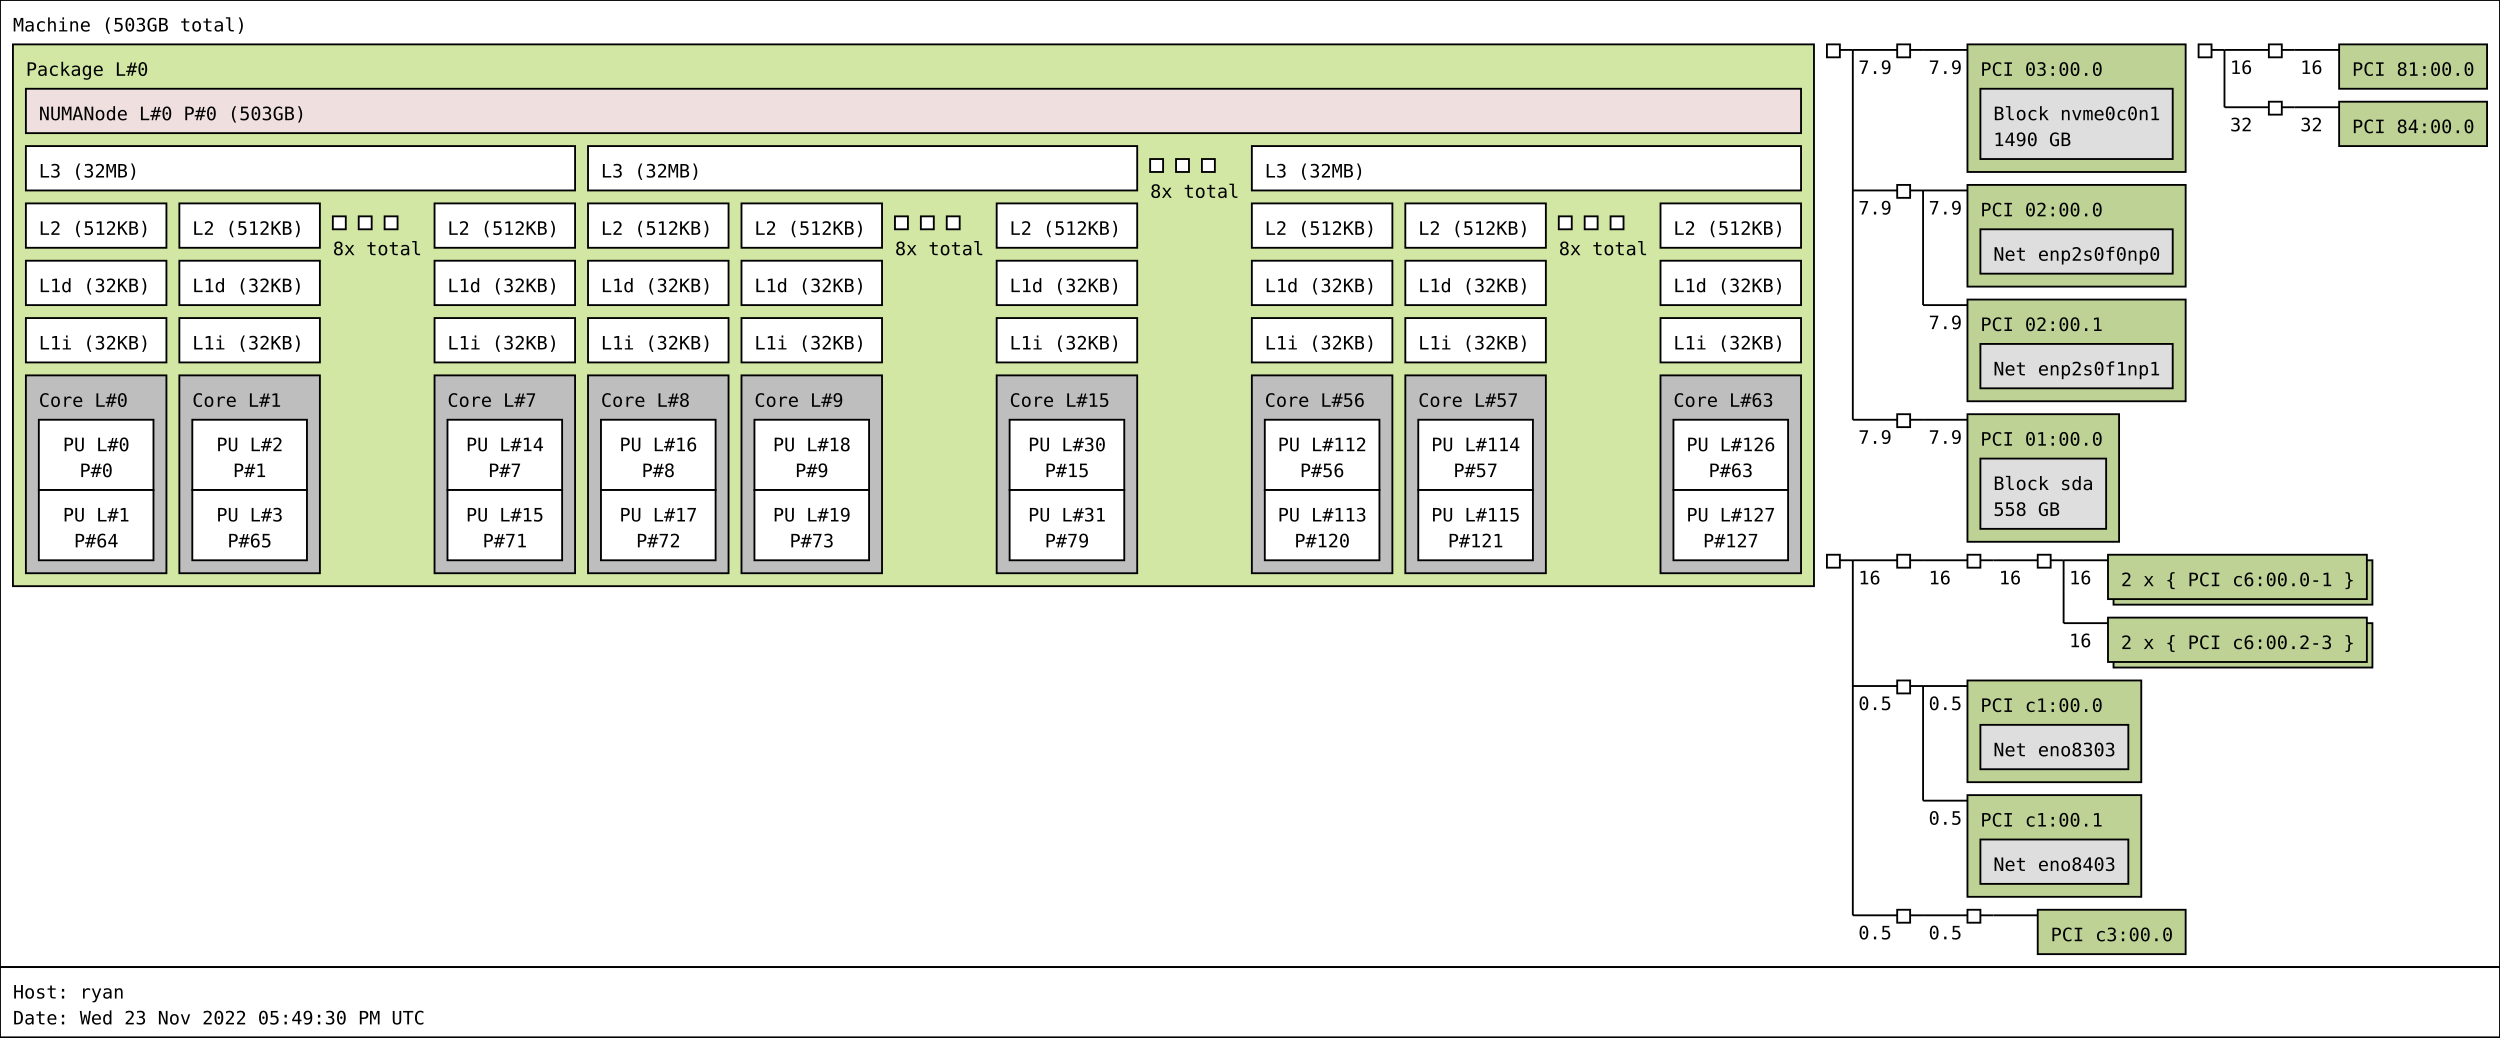
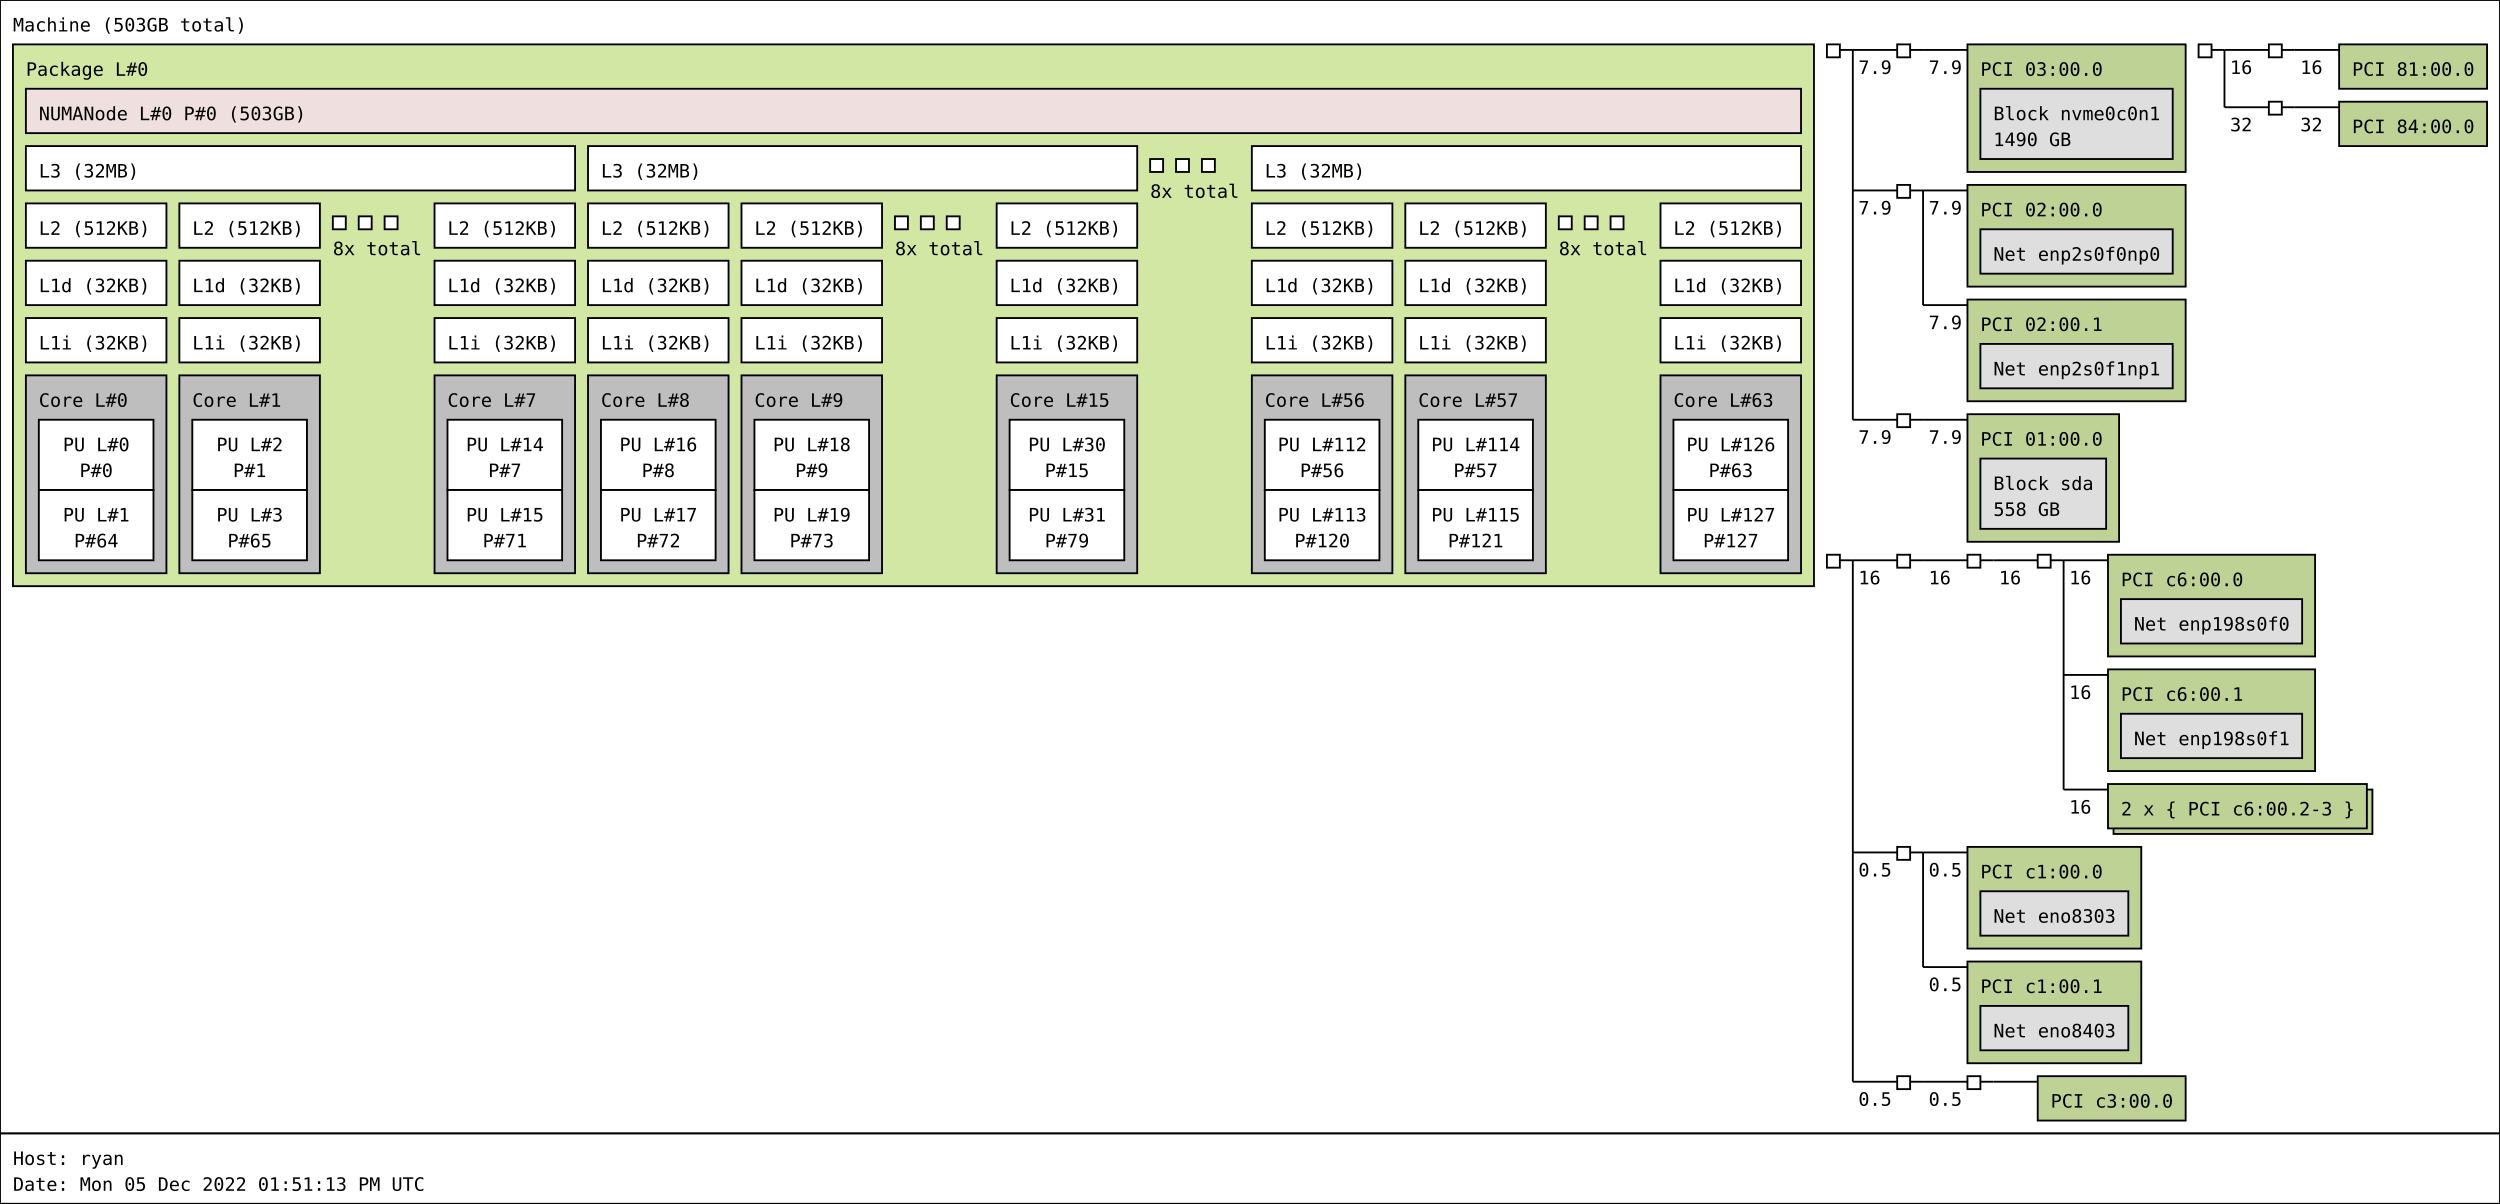
- <svg xmlns="http://www.w3.org/2000/svg" width="1352px" height="561px" viewBox="0 0 1352px 561px" version="1.1">
-   <rect id="Machine_0_rect" class="Machine" x="0" y="0" width="1352" height="523" fill="rgb(255,255,255)" stroke="rgb(0,0,0)" stroke-width="1" />
+ <svg xmlns="http://www.w3.org/2000/svg" width="1352px" height="651px" viewBox="0 0 1352px 651px" version="1.1">
+   <rect id="Machine_0_rect" class="Machine" x="0" y="0" width="1352" height="613" fill="rgb(255,255,255)" stroke="rgb(0,0,0)" stroke-width="1" />
  <text id="Machine_0_text" class="Machine" font-family="Monospace" x="7" y="17" fill="rgb(0,0,0)" font-size="10px">Machine (503GB total)</text>
  <rect id="Package_0_rect" class="Package" x="7" y="24" width="974" height="293" fill="rgb(210,231,164)" stroke="rgb(0,0,0)" stroke-width="1" />
  <text id="Package_0_text" class="Package" font-family="Monospace" x="14" y="41" fill="rgb(0,0,0)" font-size="10px">Package L#0</text>
  <rect id="L3_0_rect" class="L3" x="14" y="79" width="297" height="24" fill="rgb(255,255,255)" stroke="rgb(0,0,0)" stroke-width="1" />
  <text id="L3_0_text" class="L3" font-family="Monospace" x="21" y="96" fill="rgb(0,0,0)" font-size="10px">L3 (32MB)</text>
  <rect id="L2_0_rect" class="L2" x="14" y="110" width="76" height="24" fill="rgb(255,255,255)" stroke="rgb(0,0,0)" stroke-width="1" />
  <text id="L2_0_text" class="L2" font-family="Monospace" x="21" y="127" fill="rgb(0,0,0)" font-size="10px">L2 (512KB)</text>
  <rect id="L1d_0_rect" class="L1d" x="14" y="141" width="76" height="24" fill="rgb(255,255,255)" stroke="rgb(0,0,0)" stroke-width="1" />
  <text id="L1d_0_text" class="L1d" font-family="Monospace" x="21" y="158" fill="rgb(0,0,0)" font-size="10px">L1d (32KB)</text>
  <rect id="L1i_0_rect" class="L1i" x="14" y="172" width="76" height="24" fill="rgb(255,255,255)" stroke="rgb(0,0,0)" stroke-width="1" />
  <text id="L1i_0_text" class="L1i" font-family="Monospace" x="21" y="189" fill="rgb(0,0,0)" font-size="10px">L1i (32KB)</text>
  <rect id="Core_0_rect" class="Core" x="14" y="203" width="76" height="107" fill="rgb(190,190,190)" stroke="rgb(0,0,0)" stroke-width="1" />
  <text id="Core_0_text" class="Core" font-family="Monospace" x="21" y="220" fill="rgb(0,0,0)" font-size="10px">Core L#0</text>
  <rect id="PU_0_rect" class="PU" x="21" y="227" width="62" height="38" fill="rgb(255,255,255)" stroke="rgb(0,0,0)" stroke-width="1" />
  <text id="PU_0_text" class="PU" font-family="Monospace" x="34" y="244" fill="rgb(0,0,0)" font-size="10px">PU L#0</text>
  <text id="PU_0_text_1" class="PU" font-family="Monospace" x="43" y="258" fill="rgb(0,0,0)" font-size="10px">P#0</text>
  <rect id="PU_1_rect" class="PU" x="21" y="265" width="62" height="38" fill="rgb(255,255,255)" stroke="rgb(0,0,0)" stroke-width="1" />
  <text id="PU_1_text" class="PU" font-family="Monospace" x="34" y="282" fill="rgb(0,0,0)" font-size="10px">PU L#1</text>
  <text id="PU_1_text_1" class="PU" font-family="Monospace" x="40" y="296" fill="rgb(0,0,0)" font-size="10px">P#64</text>
  <rect id="L2_1_rect" class="L2" x="97" y="110" width="76" height="24" fill="rgb(255,255,255)" stroke="rgb(0,0,0)" stroke-width="1" />
  <text id="L2_1_text" class="L2" font-family="Monospace" x="104" y="127" fill="rgb(0,0,0)" font-size="10px">L2 (512KB)</text>
  <rect id="L1d_1_rect" class="L1d" x="97" y="141" width="76" height="24" fill="rgb(255,255,255)" stroke="rgb(0,0,0)" stroke-width="1" />
  <text id="L1d_1_text" class="L1d" font-family="Monospace" x="104" y="158" fill="rgb(0,0,0)" font-size="10px">L1d (32KB)</text>
  <rect id="L1i_1_rect" class="L1i" x="97" y="172" width="76" height="24" fill="rgb(255,255,255)" stroke="rgb(0,0,0)" stroke-width="1" />
  <text id="L1i_1_text" class="L1i" font-family="Monospace" x="104" y="189" fill="rgb(0,0,0)" font-size="10px">L1i (32KB)</text>
  <rect id="Core_1_rect" class="Core" x="97" y="203" width="76" height="107" fill="rgb(190,190,190)" stroke="rgb(0,0,0)" stroke-width="1" />
  <text id="Core_1_text" class="Core" font-family="Monospace" x="104" y="220" fill="rgb(0,0,0)" font-size="10px">Core L#1</text>
  <rect id="PU_2_rect" class="PU" x="104" y="227" width="62" height="38" fill="rgb(255,255,255)" stroke="rgb(0,0,0)" stroke-width="1" />
  <text id="PU_2_text" class="PU" font-family="Monospace" x="117" y="244" fill="rgb(0,0,0)" font-size="10px">PU L#2</text>
  <text id="PU_2_text_1" class="PU" font-family="Monospace" x="126" y="258" fill="rgb(0,0,0)" font-size="10px">P#1</text>
  <rect id="PU_3_rect" class="PU" x="104" y="265" width="62" height="38" fill="rgb(255,255,255)" stroke="rgb(0,0,0)" stroke-width="1" />
  <text id="PU_3_text" class="PU" font-family="Monospace" x="117" y="282" fill="rgb(0,0,0)" font-size="10px">PU L#3</text>
  <text id="PU_3_text_1" class="PU" font-family="Monospace" x="123" y="296" fill="rgb(0,0,0)" font-size="10px">P#65</text>
  <rect id="L2_2_rect" class="L2" x="180" y="117" width="7" height="7" fill="rgb(255,255,255)" stroke="rgb(0,0,0)" stroke-width="1" />
  <rect id="L2_2_rect" class="L2" x="194" y="117" width="7" height="7" fill="rgb(255,255,255)" stroke="rgb(0,0,0)" stroke-width="1" />
  <rect id="L2_2_rect" class="L2" x="208" y="117" width="7" height="7" fill="rgb(255,255,255)" stroke="rgb(0,0,0)" stroke-width="1" />
  <text id="L2_2_text" class="L2" font-family="Monospace" x="180" y="138" fill="rgb(0,0,0)" font-size="10px">8x total</text>
  <rect id="L2_7_rect" class="L2" x="235" y="110" width="76" height="24" fill="rgb(255,255,255)" stroke="rgb(0,0,0)" stroke-width="1" />
  <text id="L2_7_text" class="L2" font-family="Monospace" x="242" y="127" fill="rgb(0,0,0)" font-size="10px">L2 (512KB)</text>
  <rect id="L1d_7_rect" class="L1d" x="235" y="141" width="76" height="24" fill="rgb(255,255,255)" stroke="rgb(0,0,0)" stroke-width="1" />
  <text id="L1d_7_text" class="L1d" font-family="Monospace" x="242" y="158" fill="rgb(0,0,0)" font-size="10px">L1d (32KB)</text>
  <rect id="L1i_7_rect" class="L1i" x="235" y="172" width="76" height="24" fill="rgb(255,255,255)" stroke="rgb(0,0,0)" stroke-width="1" />
  <text id="L1i_7_text" class="L1i" font-family="Monospace" x="242" y="189" fill="rgb(0,0,0)" font-size="10px">L1i (32KB)</text>
  <rect id="Core_7_rect" class="Core" x="235" y="203" width="76" height="107" fill="rgb(190,190,190)" stroke="rgb(0,0,0)" stroke-width="1" />
  <text id="Core_7_text" class="Core" font-family="Monospace" x="242" y="220" fill="rgb(0,0,0)" font-size="10px">Core L#7</text>
  <rect id="PU_14_rect" class="PU" x="242" y="227" width="62" height="38" fill="rgb(255,255,255)" stroke="rgb(0,0,0)" stroke-width="1" />
  <text id="PU_14_text" class="PU" font-family="Monospace" x="252" y="244" fill="rgb(0,0,0)" font-size="10px">PU L#14</text>
  <text id="PU_14_text_1" class="PU" font-family="Monospace" x="264" y="258" fill="rgb(0,0,0)" font-size="10px">P#7</text>
  <rect id="PU_15_rect" class="PU" x="242" y="265" width="62" height="38" fill="rgb(255,255,255)" stroke="rgb(0,0,0)" stroke-width="1" />
  <text id="PU_15_text" class="PU" font-family="Monospace" x="252" y="282" fill="rgb(0,0,0)" font-size="10px">PU L#15</text>
  <text id="PU_15_text_1" class="PU" font-family="Monospace" x="261" y="296" fill="rgb(0,0,0)" font-size="10px">P#71</text>
  <rect id="L3_1_rect" class="L3" x="318" y="79" width="297" height="24" fill="rgb(255,255,255)" stroke="rgb(0,0,0)" stroke-width="1" />
  <text id="L3_1_text" class="L3" font-family="Monospace" x="325" y="96" fill="rgb(0,0,0)" font-size="10px">L3 (32MB)</text>
  <rect id="L2_8_rect" class="L2" x="318" y="110" width="76" height="24" fill="rgb(255,255,255)" stroke="rgb(0,0,0)" stroke-width="1" />
  <text id="L2_8_text" class="L2" font-family="Monospace" x="325" y="127" fill="rgb(0,0,0)" font-size="10px">L2 (512KB)</text>
  <rect id="L1d_8_rect" class="L1d" x="318" y="141" width="76" height="24" fill="rgb(255,255,255)" stroke="rgb(0,0,0)" stroke-width="1" />
  <text id="L1d_8_text" class="L1d" font-family="Monospace" x="325" y="158" fill="rgb(0,0,0)" font-size="10px">L1d (32KB)</text>
  <rect id="L1i_8_rect" class="L1i" x="318" y="172" width="76" height="24" fill="rgb(255,255,255)" stroke="rgb(0,0,0)" stroke-width="1" />
  <text id="L1i_8_text" class="L1i" font-family="Monospace" x="325" y="189" fill="rgb(0,0,0)" font-size="10px">L1i (32KB)</text>
  <rect id="Core_8_rect" class="Core" x="318" y="203" width="76" height="107" fill="rgb(190,190,190)" stroke="rgb(0,0,0)" stroke-width="1" />
  <text id="Core_8_text" class="Core" font-family="Monospace" x="325" y="220" fill="rgb(0,0,0)" font-size="10px">Core L#8</text>
  <rect id="PU_16_rect" class="PU" x="325" y="227" width="62" height="38" fill="rgb(255,255,255)" stroke="rgb(0,0,0)" stroke-width="1" />
  <text id="PU_16_text" class="PU" font-family="Monospace" x="335" y="244" fill="rgb(0,0,0)" font-size="10px">PU L#16</text>
  <text id="PU_16_text_1" class="PU" font-family="Monospace" x="347" y="258" fill="rgb(0,0,0)" font-size="10px">P#8</text>
  <rect id="PU_17_rect" class="PU" x="325" y="265" width="62" height="38" fill="rgb(255,255,255)" stroke="rgb(0,0,0)" stroke-width="1" />
  <text id="PU_17_text" class="PU" font-family="Monospace" x="335" y="282" fill="rgb(0,0,0)" font-size="10px">PU L#17</text>
  <text id="PU_17_text_1" class="PU" font-family="Monospace" x="344" y="296" fill="rgb(0,0,0)" font-size="10px">P#72</text>
  <rect id="L2_9_rect" class="L2" x="401" y="110" width="76" height="24" fill="rgb(255,255,255)" stroke="rgb(0,0,0)" stroke-width="1" />
  <text id="L2_9_text" class="L2" font-family="Monospace" x="408" y="127" fill="rgb(0,0,0)" font-size="10px">L2 (512KB)</text>
  <rect id="L1d_9_rect" class="L1d" x="401" y="141" width="76" height="24" fill="rgb(255,255,255)" stroke="rgb(0,0,0)" stroke-width="1" />
  <text id="L1d_9_text" class="L1d" font-family="Monospace" x="408" y="158" fill="rgb(0,0,0)" font-size="10px">L1d (32KB)</text>
  <rect id="L1i_9_rect" class="L1i" x="401" y="172" width="76" height="24" fill="rgb(255,255,255)" stroke="rgb(0,0,0)" stroke-width="1" />
  <text id="L1i_9_text" class="L1i" font-family="Monospace" x="408" y="189" fill="rgb(0,0,0)" font-size="10px">L1i (32KB)</text>
  <rect id="Core_9_rect" class="Core" x="401" y="203" width="76" height="107" fill="rgb(190,190,190)" stroke="rgb(0,0,0)" stroke-width="1" />
  <text id="Core_9_text" class="Core" font-family="Monospace" x="408" y="220" fill="rgb(0,0,0)" font-size="10px">Core L#9</text>
  <rect id="PU_18_rect" class="PU" x="408" y="227" width="62" height="38" fill="rgb(255,255,255)" stroke="rgb(0,0,0)" stroke-width="1" />
  <text id="PU_18_text" class="PU" font-family="Monospace" x="418" y="244" fill="rgb(0,0,0)" font-size="10px">PU L#18</text>
  <text id="PU_18_text_1" class="PU" font-family="Monospace" x="430" y="258" fill="rgb(0,0,0)" font-size="10px">P#9</text>
  <rect id="PU_19_rect" class="PU" x="408" y="265" width="62" height="38" fill="rgb(255,255,255)" stroke="rgb(0,0,0)" stroke-width="1" />
  <text id="PU_19_text" class="PU" font-family="Monospace" x="418" y="282" fill="rgb(0,0,0)" font-size="10px">PU L#19</text>
  <text id="PU_19_text_1" class="PU" font-family="Monospace" x="427" y="296" fill="rgb(0,0,0)" font-size="10px">P#73</text>
  <rect id="L2_10_rect" class="L2" x="484" y="117" width="7" height="7" fill="rgb(255,255,255)" stroke="rgb(0,0,0)" stroke-width="1" />
  <rect id="L2_10_rect" class="L2" x="498" y="117" width="7" height="7" fill="rgb(255,255,255)" stroke="rgb(0,0,0)" stroke-width="1" />
  <rect id="L2_10_rect" class="L2" x="512" y="117" width="7" height="7" fill="rgb(255,255,255)" stroke="rgb(0,0,0)" stroke-width="1" />
  <text id="L2_10_text" class="L2" font-family="Monospace" x="484" y="138" fill="rgb(0,0,0)" font-size="10px">8x total</text>
  <rect id="L2_15_rect" class="L2" x="539" y="110" width="76" height="24" fill="rgb(255,255,255)" stroke="rgb(0,0,0)" stroke-width="1" />
  <text id="L2_15_text" class="L2" font-family="Monospace" x="546" y="127" fill="rgb(0,0,0)" font-size="10px">L2 (512KB)</text>
  <rect id="L1d_15_rect" class="L1d" x="539" y="141" width="76" height="24" fill="rgb(255,255,255)" stroke="rgb(0,0,0)" stroke-width="1" />
  <text id="L1d_15_text" class="L1d" font-family="Monospace" x="546" y="158" fill="rgb(0,0,0)" font-size="10px">L1d (32KB)</text>
  <rect id="L1i_15_rect" class="L1i" x="539" y="172" width="76" height="24" fill="rgb(255,255,255)" stroke="rgb(0,0,0)" stroke-width="1" />
  <text id="L1i_15_text" class="L1i" font-family="Monospace" x="546" y="189" fill="rgb(0,0,0)" font-size="10px">L1i (32KB)</text>
  <rect id="Core_15_rect" class="Core" x="539" y="203" width="76" height="107" fill="rgb(190,190,190)" stroke="rgb(0,0,0)" stroke-width="1" />
  <text id="Core_15_text" class="Core" font-family="Monospace" x="546" y="220" fill="rgb(0,0,0)" font-size="10px">Core L#15</text>
  <rect id="PU_30_rect" class="PU" x="546" y="227" width="62" height="38" fill="rgb(255,255,255)" stroke="rgb(0,0,0)" stroke-width="1" />
  <text id="PU_30_text" class="PU" font-family="Monospace" x="556" y="244" fill="rgb(0,0,0)" font-size="10px">PU L#30</text>
  <text id="PU_30_text_1" class="PU" font-family="Monospace" x="565" y="258" fill="rgb(0,0,0)" font-size="10px">P#15</text>
  <rect id="PU_31_rect" class="PU" x="546" y="265" width="62" height="38" fill="rgb(255,255,255)" stroke="rgb(0,0,0)" stroke-width="1" />
  <text id="PU_31_text" class="PU" font-family="Monospace" x="556" y="282" fill="rgb(0,0,0)" font-size="10px">PU L#31</text>
  <text id="PU_31_text_1" class="PU" font-family="Monospace" x="565" y="296" fill="rgb(0,0,0)" font-size="10px">P#79</text>
  <rect id="L3_2_rect" class="L3" x="622" y="86" width="7" height="7" fill="rgb(255,255,255)" stroke="rgb(0,0,0)" stroke-width="1" />
  <rect id="L3_2_rect" class="L3" x="636" y="86" width="7" height="7" fill="rgb(255,255,255)" stroke="rgb(0,0,0)" stroke-width="1" />
  <rect id="L3_2_rect" class="L3" x="650" y="86" width="7" height="7" fill="rgb(255,255,255)" stroke="rgb(0,0,0)" stroke-width="1" />
  <text id="L3_2_text" class="L3" font-family="Monospace" x="622" y="107" fill="rgb(0,0,0)" font-size="10px">8x total</text>
  <rect id="L3_7_rect" class="L3" x="677" y="79" width="297" height="24" fill="rgb(255,255,255)" stroke="rgb(0,0,0)" stroke-width="1" />
  <text id="L3_7_text" class="L3" font-family="Monospace" x="684" y="96" fill="rgb(0,0,0)" font-size="10px">L3 (32MB)</text>
  <rect id="L2_56_rect" class="L2" x="677" y="110" width="76" height="24" fill="rgb(255,255,255)" stroke="rgb(0,0,0)" stroke-width="1" />
  <text id="L2_56_text" class="L2" font-family="Monospace" x="684" y="127" fill="rgb(0,0,0)" font-size="10px">L2 (512KB)</text>
  <rect id="L1d_56_rect" class="L1d" x="677" y="141" width="76" height="24" fill="rgb(255,255,255)" stroke="rgb(0,0,0)" stroke-width="1" />
  <text id="L1d_56_text" class="L1d" font-family="Monospace" x="684" y="158" fill="rgb(0,0,0)" font-size="10px">L1d (32KB)</text>
  <rect id="L1i_56_rect" class="L1i" x="677" y="172" width="76" height="24" fill="rgb(255,255,255)" stroke="rgb(0,0,0)" stroke-width="1" />
  <text id="L1i_56_text" class="L1i" font-family="Monospace" x="684" y="189" fill="rgb(0,0,0)" font-size="10px">L1i (32KB)</text>
  <rect id="Core_56_rect" class="Core" x="677" y="203" width="76" height="107" fill="rgb(190,190,190)" stroke="rgb(0,0,0)" stroke-width="1" />
  <text id="Core_56_text" class="Core" font-family="Monospace" x="684" y="220" fill="rgb(0,0,0)" font-size="10px">Core L#56</text>
  <rect id="PU_112_rect" class="PU" x="684" y="227" width="62" height="38" fill="rgb(255,255,255)" stroke="rgb(0,0,0)" stroke-width="1" />
  <text id="PU_112_text" class="PU" font-family="Monospace" x="691" y="244" fill="rgb(0,0,0)" font-size="10px">PU L#112</text>
  <text id="PU_112_text_1" class="PU" font-family="Monospace" x="703" y="258" fill="rgb(0,0,0)" font-size="10px">P#56</text>
  <rect id="PU_113_rect" class="PU" x="684" y="265" width="62" height="38" fill="rgb(255,255,255)" stroke="rgb(0,0,0)" stroke-width="1" />
  <text id="PU_113_text" class="PU" font-family="Monospace" x="691" y="282" fill="rgb(0,0,0)" font-size="10px">PU L#113</text>
  <text id="PU_113_text_1" class="PU" font-family="Monospace" x="700" y="296" fill="rgb(0,0,0)" font-size="10px">P#120</text>
  <rect id="L2_57_rect" class="L2" x="760" y="110" width="76" height="24" fill="rgb(255,255,255)" stroke="rgb(0,0,0)" stroke-width="1" />
  <text id="L2_57_text" class="L2" font-family="Monospace" x="767" y="127" fill="rgb(0,0,0)" font-size="10px">L2 (512KB)</text>
  <rect id="L1d_57_rect" class="L1d" x="760" y="141" width="76" height="24" fill="rgb(255,255,255)" stroke="rgb(0,0,0)" stroke-width="1" />
  <text id="L1d_57_text" class="L1d" font-family="Monospace" x="767" y="158" fill="rgb(0,0,0)" font-size="10px">L1d (32KB)</text>
  <rect id="L1i_57_rect" class="L1i" x="760" y="172" width="76" height="24" fill="rgb(255,255,255)" stroke="rgb(0,0,0)" stroke-width="1" />
  <text id="L1i_57_text" class="L1i" font-family="Monospace" x="767" y="189" fill="rgb(0,0,0)" font-size="10px">L1i (32KB)</text>
  <rect id="Core_57_rect" class="Core" x="760" y="203" width="76" height="107" fill="rgb(190,190,190)" stroke="rgb(0,0,0)" stroke-width="1" />
  <text id="Core_57_text" class="Core" font-family="Monospace" x="767" y="220" fill="rgb(0,0,0)" font-size="10px">Core L#57</text>
  <rect id="PU_114_rect" class="PU" x="767" y="227" width="62" height="38" fill="rgb(255,255,255)" stroke="rgb(0,0,0)" stroke-width="1" />
  <text id="PU_114_text" class="PU" font-family="Monospace" x="774" y="244" fill="rgb(0,0,0)" font-size="10px">PU L#114</text>
  <text id="PU_114_text_1" class="PU" font-family="Monospace" x="786" y="258" fill="rgb(0,0,0)" font-size="10px">P#57</text>
  <rect id="PU_115_rect" class="PU" x="767" y="265" width="62" height="38" fill="rgb(255,255,255)" stroke="rgb(0,0,0)" stroke-width="1" />
  <text id="PU_115_text" class="PU" font-family="Monospace" x="774" y="282" fill="rgb(0,0,0)" font-size="10px">PU L#115</text>
  <text id="PU_115_text_1" class="PU" font-family="Monospace" x="783" y="296" fill="rgb(0,0,0)" font-size="10px">P#121</text>
  <rect id="L2_58_rect" class="L2" x="843" y="117" width="7" height="7" fill="rgb(255,255,255)" stroke="rgb(0,0,0)" stroke-width="1" />
  <rect id="L2_58_rect" class="L2" x="857" y="117" width="7" height="7" fill="rgb(255,255,255)" stroke="rgb(0,0,0)" stroke-width="1" />
  <rect id="L2_58_rect" class="L2" x="871" y="117" width="7" height="7" fill="rgb(255,255,255)" stroke="rgb(0,0,0)" stroke-width="1" />
  <text id="L2_58_text" class="L2" font-family="Monospace" x="843" y="138" fill="rgb(0,0,0)" font-size="10px">8x total</text>
  <rect id="L2_63_rect" class="L2" x="898" y="110" width="76" height="24" fill="rgb(255,255,255)" stroke="rgb(0,0,0)" stroke-width="1" />
  <text id="L2_63_text" class="L2" font-family="Monospace" x="905" y="127" fill="rgb(0,0,0)" font-size="10px">L2 (512KB)</text>
  <rect id="L1d_63_rect" class="L1d" x="898" y="141" width="76" height="24" fill="rgb(255,255,255)" stroke="rgb(0,0,0)" stroke-width="1" />
  <text id="L1d_63_text" class="L1d" font-family="Monospace" x="905" y="158" fill="rgb(0,0,0)" font-size="10px">L1d (32KB)</text>
  <rect id="L1i_63_rect" class="L1i" x="898" y="172" width="76" height="24" fill="rgb(255,255,255)" stroke="rgb(0,0,0)" stroke-width="1" />
  <text id="L1i_63_text" class="L1i" font-family="Monospace" x="905" y="189" fill="rgb(0,0,0)" font-size="10px">L1i (32KB)</text>
  <rect id="Core_63_rect" class="Core" x="898" y="203" width="76" height="107" fill="rgb(190,190,190)" stroke="rgb(0,0,0)" stroke-width="1" />
  <text id="Core_63_text" class="Core" font-family="Monospace" x="905" y="220" fill="rgb(0,0,0)" font-size="10px">Core L#63</text>
  <rect id="PU_126_rect" class="PU" x="905" y="227" width="62" height="38" fill="rgb(255,255,255)" stroke="rgb(0,0,0)" stroke-width="1" />
  <text id="PU_126_text" class="PU" font-family="Monospace" x="912" y="244" fill="rgb(0,0,0)" font-size="10px">PU L#126</text>
  <text id="PU_126_text_1" class="PU" font-family="Monospace" x="924" y="258" fill="rgb(0,0,0)" font-size="10px">P#63</text>
  <rect id="PU_127_rect" class="PU" x="905" y="265" width="62" height="38" fill="rgb(255,255,255)" stroke="rgb(0,0,0)" stroke-width="1" />
  <text id="PU_127_text" class="PU" font-family="Monospace" x="912" y="282" fill="rgb(0,0,0)" font-size="10px">PU L#127</text>
  <text id="PU_127_text_1" class="PU" font-family="Monospace" x="921" y="296" fill="rgb(0,0,0)" font-size="10px">P#127</text>
  <rect id="NUMANode_0_rect" class="NUMANode" x="14" y="48" width="960" height="24" fill="rgb(239,223,222)" stroke="rgb(0,0,0)" stroke-width="1" />
  <text id="NUMANode_0_text" class="NUMANode" font-family="Monospace" x="21" y="65" fill="rgb(0,0,0)" font-size="10px">NUMANode L#0 P#0 (503GB)</text>
  <rect id="HostBridge_0_rect" class="HostBridge" x="988" y="24" width="7" height="7" fill="rgb(255,255,255)" stroke="rgb(0,0,0)" stroke-width="1" />
  <line id="HostBridge_0_line" class="HostBridge" x1="995" y1="27" x2="1002" y2="27" stroke="rgb(0,0,0)" stroke-width="1" />
  <line id="HostBridge_0_line_2" class="HostBridge" x1="1002" y1="27" x2="1026" y2="27" stroke="rgb(0,0,0)" stroke-width="1" />
  <text id="HostBridge_0_text_2" class="HostBridge" font-family="Monospace" x="1005" y="40" fill="rgb(0,0,0)" font-size="10px">7.9</text>
  <line id="HostBridge_0_line_3" class="HostBridge" x1="1002" y1="103" x2="1026" y2="103" stroke="rgb(0,0,0)" stroke-width="1" />
  <text id="HostBridge_0_text_3" class="HostBridge" font-family="Monospace" x="1005" y="116" fill="rgb(0,0,0)" font-size="10px">7.9</text>
  <line id="HostBridge_0_line_4" class="HostBridge" x1="1002" y1="227" x2="1026" y2="227" stroke="rgb(0,0,0)" stroke-width="1" />
  <text id="HostBridge_0_text_4" class="HostBridge" font-family="Monospace" x="1005" y="240" fill="rgb(0,0,0)" font-size="10px">7.9</text>
  <line id="HostBridge_0_line_1" class="HostBridge" x1="1002" y1="27" x2="1002" y2="227" stroke="rgb(0,0,0)" stroke-width="1" />
  <rect id="PCIBridge_1_rect" class="PCIBridge" x="1026" y="24" width="7" height="7" fill="rgb(255,255,255)" stroke="rgb(0,0,0)" stroke-width="1" />
  <line id="PCIBridge_1_line" class="PCIBridge" x1="1033" y1="27" x2="1040" y2="27" stroke="rgb(0,0,0)" stroke-width="1" />
  <line id="PCIBridge_1_line_2" class="PCIBridge" x1="1040" y1="27" x2="1064" y2="27" stroke="rgb(0,0,0)" stroke-width="1" />
  <text id="PCIBridge_1_text_2" class="PCIBridge" font-family="Monospace" x="1043" y="40" fill="rgb(0,0,0)" font-size="10px">7.9</text>
  <line id="PCIBridge_1_line_1" class="PCIBridge" x1="1040" y1="27" x2="1040" y2="27" stroke="rgb(0,0,0)" stroke-width="1" />
  <rect id="PCI_0_rect" class="PCI" x="1064" y="24" width="118" height="69" fill="rgb(190,210,149)" stroke="rgb(0,0,0)" stroke-width="1" />
  <text id="PCI_0_text" class="PCI" font-family="Monospace" x="1071" y="41" fill="rgb(0,0,0)" font-size="10px">PCI 03:00.0</text>
  <rect id="Block_0_rect" class="Block" x="1071" y="48" width="104" height="38" fill="rgb(222,222,222)" stroke="rgb(0,0,0)" stroke-width="1" />
  <text id="Block_0_text" class="Block" font-family="Monospace" x="1078" y="65" fill="rgb(0,0,0)" font-size="10px">Block nvme0c0n1</text>
  <text id="Block_0_text_1" class="Block" font-family="Monospace" x="1078" y="79" fill="rgb(0,0,0)" font-size="10px">1490 GB</text>
  <rect id="PCIBridge_2_rect" class="PCIBridge" x="1026" y="100" width="7" height="7" fill="rgb(255,255,255)" stroke="rgb(0,0,0)" stroke-width="1" />
  <line id="PCIBridge_2_line" class="PCIBridge" x1="1033" y1="103" x2="1040" y2="103" stroke="rgb(0,0,0)" stroke-width="1" />
  <line id="PCIBridge_2_line_2" class="PCIBridge" x1="1040" y1="103" x2="1064" y2="103" stroke="rgb(0,0,0)" stroke-width="1" />
  <text id="PCIBridge_2_text_2" class="PCIBridge" font-family="Monospace" x="1043" y="116" fill="rgb(0,0,0)" font-size="10px">7.9</text>
  <line id="PCIBridge_2_line_3" class="PCIBridge" x1="1040" y1="165" x2="1064" y2="165" stroke="rgb(0,0,0)" stroke-width="1" />
  <text id="PCIBridge_2_text_3" class="PCIBridge" font-family="Monospace" x="1043" y="178" fill="rgb(0,0,0)" font-size="10px">7.9</text>
  <line id="PCIBridge_2_line_1" class="PCIBridge" x1="1040" y1="103" x2="1040" y2="165" stroke="rgb(0,0,0)" stroke-width="1" />
  <rect id="PCI_1_rect" class="PCI" x="1064" y="100" width="118" height="55" fill="rgb(190,210,149)" stroke="rgb(0,0,0)" stroke-width="1" />
  <text id="PCI_1_text" class="PCI" font-family="Monospace" x="1071" y="117" fill="rgb(0,0,0)" font-size="10px">PCI 02:00.0</text>
  <rect id="Net_1_rect" class="Net" x="1071" y="124" width="104" height="24" fill="rgb(222,222,222)" stroke="rgb(0,0,0)" stroke-width="1" />
  <text id="Net_1_text" class="Net" font-family="Monospace" x="1078" y="141" fill="rgb(0,0,0)" font-size="10px">Net enp2s0f0np0</text>
  <rect id="PCI_2_rect" class="PCI" x="1064" y="162" width="118" height="55" fill="rgb(190,210,149)" stroke="rgb(0,0,0)" stroke-width="1" />
  <text id="PCI_2_text" class="PCI" font-family="Monospace" x="1071" y="179" fill="rgb(0,0,0)" font-size="10px">PCI 02:00.1</text>
  <rect id="Net_2_rect" class="Net" x="1071" y="186" width="104" height="24" fill="rgb(222,222,222)" stroke="rgb(0,0,0)" stroke-width="1" />
  <text id="Net_2_text" class="Net" font-family="Monospace" x="1078" y="203" fill="rgb(0,0,0)" font-size="10px">Net enp2s0f1np1</text>
  <rect id="PCIBridge_3_rect" class="PCIBridge" x="1026" y="224" width="7" height="7" fill="rgb(255,255,255)" stroke="rgb(0,0,0)" stroke-width="1" />
  <line id="PCIBridge_3_line" class="PCIBridge" x1="1033" y1="227" x2="1040" y2="227" stroke="rgb(0,0,0)" stroke-width="1" />
  <line id="PCIBridge_3_line_2" class="PCIBridge" x1="1040" y1="227" x2="1064" y2="227" stroke="rgb(0,0,0)" stroke-width="1" />
  <text id="PCIBridge_3_text_2" class="PCIBridge" font-family="Monospace" x="1043" y="240" fill="rgb(0,0,0)" font-size="10px">7.9</text>
  <line id="PCIBridge_3_line_1" class="PCIBridge" x1="1040" y1="227" x2="1040" y2="227" stroke="rgb(0,0,0)" stroke-width="1" />
  <rect id="PCI_3_rect" class="PCI" x="1064" y="224" width="82" height="69" fill="rgb(190,210,149)" stroke="rgb(0,0,0)" stroke-width="1" />
  <text id="PCI_3_text" class="PCI" font-family="Monospace" x="1071" y="241" fill="rgb(0,0,0)" font-size="10px">PCI 01:00.0</text>
  <rect id="Block_3_rect" class="Block" x="1071" y="248" width="68" height="38" fill="rgb(222,222,222)" stroke="rgb(0,0,0)" stroke-width="1" />
  <text id="Block_3_text" class="Block" font-family="Monospace" x="1078" y="265" fill="rgb(0,0,0)" font-size="10px">Block sda</text>
  <text id="Block_3_text_1" class="Block" font-family="Monospace" x="1078" y="279" fill="rgb(0,0,0)" font-size="10px">558 GB</text>
  <rect id="HostBridge_4_rect" class="HostBridge" x="1189" y="24" width="7" height="7" fill="rgb(255,255,255)" stroke="rgb(0,0,0)" stroke-width="1" />
  <line id="HostBridge_4_line" class="HostBridge" x1="1196" y1="27" x2="1203" y2="27" stroke="rgb(0,0,0)" stroke-width="1" />
  <line id="HostBridge_4_line_2" class="HostBridge" x1="1203" y1="27" x2="1227" y2="27" stroke="rgb(0,0,0)" stroke-width="1" />
  <text id="HostBridge_4_text_2" class="HostBridge" font-family="Monospace" x="1206" y="40" fill="rgb(0,0,0)" font-size="10px">16</text>
  <line id="HostBridge_4_line_3" class="HostBridge" x1="1203" y1="58" x2="1227" y2="58" stroke="rgb(0,0,0)" stroke-width="1" />
  <text id="HostBridge_4_text_3" class="HostBridge" font-family="Monospace" x="1206" y="71" fill="rgb(0,0,0)" font-size="10px">32</text>
  <line id="HostBridge_4_line_1" class="HostBridge" x1="1203" y1="27" x2="1203" y2="58" stroke="rgb(0,0,0)" stroke-width="1" />
  <rect id="PCIBridge_5_rect" class="PCIBridge" x="1227" y="24" width="7" height="7" fill="rgb(255,255,255)" stroke="rgb(0,0,0)" stroke-width="1" />
  <line id="PCIBridge_5_line" class="PCIBridge" x1="1234" y1="27" x2="1241" y2="27" stroke="rgb(0,0,0)" stroke-width="1" />
  <line id="PCIBridge_5_line_2" class="PCIBridge" x1="1241" y1="27" x2="1265" y2="27" stroke="rgb(0,0,0)" stroke-width="1" />
  <text id="PCIBridge_5_text_2" class="PCIBridge" font-family="Monospace" x="1244" y="40" fill="rgb(0,0,0)" font-size="10px">16</text>
  <line id="PCIBridge_5_line_1" class="PCIBridge" x1="1241" y1="27" x2="1241" y2="27" stroke="rgb(0,0,0)" stroke-width="1" />
  <rect id="PCI_4_rect" class="PCI" x="1265" y="24" width="80" height="24" fill="rgb(190,210,149)" stroke="rgb(0,0,0)" stroke-width="1" />
  <text id="PCI_4_text" class="PCI" font-family="Monospace" x="1272" y="41" fill="rgb(0,0,0)" font-size="10px">PCI 81:00.0</text>
  <rect id="PCIBridge_6_rect" class="PCIBridge" x="1227" y="55" width="7" height="7" fill="rgb(255,255,255)" stroke="rgb(0,0,0)" stroke-width="1" />
  <line id="PCIBridge_6_line" class="PCIBridge" x1="1234" y1="58" x2="1241" y2="58" stroke="rgb(0,0,0)" stroke-width="1" />
  <line id="PCIBridge_6_line_2" class="PCIBridge" x1="1241" y1="58" x2="1265" y2="58" stroke="rgb(0,0,0)" stroke-width="1" />
  <text id="PCIBridge_6_text_2" class="PCIBridge" font-family="Monospace" x="1244" y="71" fill="rgb(0,0,0)" font-size="10px">32</text>
  <line id="PCIBridge_6_line_1" class="PCIBridge" x1="1241" y1="58" x2="1241" y2="58" stroke="rgb(0,0,0)" stroke-width="1" />
  <rect id="PCI_5_rect" class="PCI" x="1265" y="55" width="80" height="24" fill="rgb(190,210,149)" stroke="rgb(0,0,0)" stroke-width="1" />
  <text id="PCI_5_text" class="PCI" font-family="Monospace" x="1272" y="72" fill="rgb(0,0,0)" font-size="10px">PCI 84:00.0</text>
  <rect id="HostBridge_7_rect" class="HostBridge" x="988" y="300" width="7" height="7" fill="rgb(255,255,255)" stroke="rgb(0,0,0)" stroke-width="1" />
  <line id="HostBridge_7_line" class="HostBridge" x1="995" y1="303" x2="1002" y2="303" stroke="rgb(0,0,0)" stroke-width="1" />
  <line id="HostBridge_7_line_2" class="HostBridge" x1="1002" y1="303" x2="1026" y2="303" stroke="rgb(0,0,0)" stroke-width="1" />
  <text id="HostBridge_7_text_2" class="HostBridge" font-family="Monospace" x="1005" y="316" fill="rgb(0,0,0)" font-size="10px">16</text>
-   <line id="HostBridge_7_line_3" class="HostBridge" x1="1002" y1="371" x2="1026" y2="371" stroke="rgb(0,0,0)" stroke-width="1" />
-   <text id="HostBridge_7_text_3" class="HostBridge" font-family="Monospace" x="1005" y="384" fill="rgb(0,0,0)" font-size="10px">0.5</text>
-   <line id="HostBridge_7_line_4" class="HostBridge" x1="1002" y1="495" x2="1026" y2="495" stroke="rgb(0,0,0)" stroke-width="1" />
-   <text id="HostBridge_7_text_4" class="HostBridge" font-family="Monospace" x="1005" y="508" fill="rgb(0,0,0)" font-size="10px">0.5</text>
-   <line id="HostBridge_7_line_1" class="HostBridge" x1="1002" y1="303" x2="1002" y2="495" stroke="rgb(0,0,0)" stroke-width="1" />
+   <line id="HostBridge_7_line_3" class="HostBridge" x1="1002" y1="461" x2="1026" y2="461" stroke="rgb(0,0,0)" stroke-width="1" />
+   <text id="HostBridge_7_text_3" class="HostBridge" font-family="Monospace" x="1005" y="474" fill="rgb(0,0,0)" font-size="10px">0.5</text>
+   <line id="HostBridge_7_line_4" class="HostBridge" x1="1002" y1="585" x2="1026" y2="585" stroke="rgb(0,0,0)" stroke-width="1" />
+   <text id="HostBridge_7_text_4" class="HostBridge" font-family="Monospace" x="1005" y="598" fill="rgb(0,0,0)" font-size="10px">0.5</text>
+   <line id="HostBridge_7_line_1" class="HostBridge" x1="1002" y1="303" x2="1002" y2="585" stroke="rgb(0,0,0)" stroke-width="1" />
  <rect id="PCIBridge_8_rect" class="PCIBridge" x="1026" y="300" width="7" height="7" fill="rgb(255,255,255)" stroke="rgb(0,0,0)" stroke-width="1" />
  <line id="PCIBridge_8_line" class="PCIBridge" x1="1033" y1="303" x2="1040" y2="303" stroke="rgb(0,0,0)" stroke-width="1" />
  <line id="PCIBridge_8_line_2" class="PCIBridge" x1="1040" y1="303" x2="1064" y2="303" stroke="rgb(0,0,0)" stroke-width="1" />
  <text id="PCIBridge_8_text_2" class="PCIBridge" font-family="Monospace" x="1043" y="316" fill="rgb(0,0,0)" font-size="10px">16</text>
  <line id="PCIBridge_8_line_1" class="PCIBridge" x1="1040" y1="303" x2="1040" y2="303" stroke="rgb(0,0,0)" stroke-width="1" />
  <rect id="PCIBridge_9_rect" class="PCIBridge" x="1064" y="300" width="7" height="7" fill="rgb(255,255,255)" stroke="rgb(0,0,0)" stroke-width="1" />
  <line id="PCIBridge_9_line" class="PCIBridge" x1="1071" y1="303" x2="1078" y2="303" stroke="rgb(0,0,0)" stroke-width="1" />
  <line id="PCIBridge_9_line_2" class="PCIBridge" x1="1078" y1="303" x2="1102" y2="303" stroke="rgb(0,0,0)" stroke-width="1" />
  <text id="PCIBridge_9_text_2" class="PCIBridge" font-family="Monospace" x="1081" y="316" fill="rgb(0,0,0)" font-size="10px">16</text>
  <line id="PCIBridge_9_line_1" class="PCIBridge" x1="1078" y1="303" x2="1078" y2="303" stroke="rgb(0,0,0)" stroke-width="1" />
  <rect id="PCIBridge_10_rect" class="PCIBridge" x="1102" y="300" width="7" height="7" fill="rgb(255,255,255)" stroke="rgb(0,0,0)" stroke-width="1" />
  <line id="PCIBridge_10_line" class="PCIBridge" x1="1109" y1="303" x2="1116" y2="303" stroke="rgb(0,0,0)" stroke-width="1" />
  <line id="PCIBridge_10_line_2" class="PCIBridge" x1="1116" y1="303" x2="1140" y2="303" stroke="rgb(0,0,0)" stroke-width="1" />
  <text id="PCIBridge_10_text_2" class="PCIBridge" font-family="Monospace" x="1119" y="316" fill="rgb(0,0,0)" font-size="10px">16</text>
-   <line id="PCIBridge_10_line_3" class="PCIBridge" x1="1116" y1="337" x2="1140" y2="337" stroke="rgb(0,0,0)" stroke-width="1" />
-   <text id="PCIBridge_10_text_3" class="PCIBridge" font-family="Monospace" x="1119" y="350" fill="rgb(0,0,0)" font-size="10px">16</text>
-   <line id="PCIBridge_10_line_1" class="PCIBridge" x1="1116" y1="303" x2="1116" y2="337" stroke="rgb(0,0,0)" stroke-width="1" />
-   <rect id="PCI_6_rect_2" class="PCI" x="1143" y="303" width="140" height="24" fill="rgb(190,210,149)" stroke="rgb(0,0,0)" stroke-width="1" />
-   <rect id="PCI_6_rect" class="PCI" x="1140" y="300" width="140" height="24" fill="rgb(190,210,149)" stroke="rgb(0,0,0)" stroke-width="1" />
-   <text id="PCI_6_text" class="PCI" font-family="Monospace" x="1147" y="317" fill="rgb(0,0,0)" font-size="10px">2 x { PCI c6:00.0-1 }</text>
-   <rect id="PCI_8_rect_2" class="PCI" x="1143" y="337" width="140" height="24" fill="rgb(190,210,149)" stroke="rgb(0,0,0)" stroke-width="1" />
-   <rect id="PCI_8_rect" class="PCI" x="1140" y="334" width="140" height="24" fill="rgb(190,210,149)" stroke="rgb(0,0,0)" stroke-width="1" />
-   <text id="PCI_8_text" class="PCI" font-family="Monospace" x="1147" y="351" fill="rgb(0,0,0)" font-size="10px">2 x { PCI c6:00.2-3 }</text>
-   <rect id="PCIBridge_11_rect" class="PCIBridge" x="1026" y="368" width="7" height="7" fill="rgb(255,255,255)" stroke="rgb(0,0,0)" stroke-width="1" />
-   <line id="PCIBridge_11_line" class="PCIBridge" x1="1033" y1="371" x2="1040" y2="371" stroke="rgb(0,0,0)" stroke-width="1" />
-   <line id="PCIBridge_11_line_2" class="PCIBridge" x1="1040" y1="371" x2="1064" y2="371" stroke="rgb(0,0,0)" stroke-width="1" />
-   <text id="PCIBridge_11_text_2" class="PCIBridge" font-family="Monospace" x="1043" y="384" fill="rgb(0,0,0)" font-size="10px">0.5</text>
-   <line id="PCIBridge_11_line_3" class="PCIBridge" x1="1040" y1="433" x2="1064" y2="433" stroke="rgb(0,0,0)" stroke-width="1" />
-   <text id="PCIBridge_11_text_3" class="PCIBridge" font-family="Monospace" x="1043" y="446" fill="rgb(0,0,0)" font-size="10px">0.5</text>
-   <line id="PCIBridge_11_line_1" class="PCIBridge" x1="1040" y1="371" x2="1040" y2="433" stroke="rgb(0,0,0)" stroke-width="1" />
-   <rect id="PCI_10_rect" class="PCI" x="1064" y="368" width="94" height="55" fill="rgb(190,210,149)" stroke="rgb(0,0,0)" stroke-width="1" />
-   <text id="PCI_10_text" class="PCI" font-family="Monospace" x="1071" y="385" fill="rgb(0,0,0)" font-size="10px">PCI c1:00.0</text>
-   <rect id="Net_4_rect" class="Net" x="1071" y="392" width="80" height="24" fill="rgb(222,222,222)" stroke="rgb(0,0,0)" stroke-width="1" />
-   <text id="Net_4_text" class="Net" font-family="Monospace" x="1078" y="409" fill="rgb(0,0,0)" font-size="10px">Net eno8303</text>
-   <rect id="PCI_11_rect" class="PCI" x="1064" y="430" width="94" height="55" fill="rgb(190,210,149)" stroke="rgb(0,0,0)" stroke-width="1" />
-   <text id="PCI_11_text" class="PCI" font-family="Monospace" x="1071" y="447" fill="rgb(0,0,0)" font-size="10px">PCI c1:00.1</text>
-   <rect id="Net_5_rect" class="Net" x="1071" y="454" width="80" height="24" fill="rgb(222,222,222)" stroke="rgb(0,0,0)" stroke-width="1" />
-   <text id="Net_5_text" class="Net" font-family="Monospace" x="1078" y="471" fill="rgb(0,0,0)" font-size="10px">Net eno8403</text>
-   <rect id="PCIBridge_12_rect" class="PCIBridge" x="1026" y="492" width="7" height="7" fill="rgb(255,255,255)" stroke="rgb(0,0,0)" stroke-width="1" />
-   <line id="PCIBridge_12_line" class="PCIBridge" x1="1033" y1="495" x2="1040" y2="495" stroke="rgb(0,0,0)" stroke-width="1" />
-   <line id="PCIBridge_12_line_2" class="PCIBridge" x1="1040" y1="495" x2="1064" y2="495" stroke="rgb(0,0,0)" stroke-width="1" />
-   <text id="PCIBridge_12_text_2" class="PCIBridge" font-family="Monospace" x="1043" y="508" fill="rgb(0,0,0)" font-size="10px">0.5</text>
-   <line id="PCIBridge_12_line_1" class="PCIBridge" x1="1040" y1="495" x2="1040" y2="495" stroke="rgb(0,0,0)" stroke-width="1" />
-   <rect id="PCIBridge_13_rect" class="PCIBridge" x="1064" y="492" width="7" height="7" fill="rgb(255,255,255)" stroke="rgb(0,0,0)" stroke-width="1" />
-   <line id="PCIBridge_13_line" class="PCIBridge" x1="1071" y1="495" x2="1078" y2="495" stroke="rgb(0,0,0)" stroke-width="1" />
-   <line id="PCIBridge_13_line_2" class="PCIBridge" x1="1078" y1="495" x2="1102" y2="495" stroke="rgb(0,0,0)" stroke-width="1" />
-   <line id="PCIBridge_13_line_1" class="PCIBridge" x1="1078" y1="495" x2="1078" y2="495" stroke="rgb(0,0,0)" stroke-width="1" />
-   <rect id="PCI_12_rect" class="PCI" x="1102" y="492" width="80" height="24" fill="rgb(190,210,149)" stroke="rgb(0,0,0)" stroke-width="1" />
-   <text id="PCI_12_text" class="PCI" font-family="Monospace" x="1109" y="509" fill="rgb(0,0,0)" font-size="10px">PCI c3:00.0</text>
-   <rect id="anon_rect" x="0" y="523" width="1352" height="38" fill="rgb(255,255,255)" stroke="rgb(0,0,0)" stroke-width="1" />
-   <text id="anon_text" font-family="Monospace" x="7" y="540" fill="rgb(0,0,0)" font-size="10px">Host: ryan</text>
-   <text id="anon_text_1" font-family="Monospace" x="7" y="554" fill="rgb(0,0,0)" font-size="10px">Date: Wed 23 Nov 2022 05:49:30 PM UTC</text>
+   <line id="PCIBridge_10_line_3" class="PCIBridge" x1="1116" y1="365" x2="1140" y2="365" stroke="rgb(0,0,0)" stroke-width="1" />
+   <text id="PCIBridge_10_text_3" class="PCIBridge" font-family="Monospace" x="1119" y="378" fill="rgb(0,0,0)" font-size="10px">16</text>
+   <line id="PCIBridge_10_line_4" class="PCIBridge" x1="1116" y1="427" x2="1140" y2="427" stroke="rgb(0,0,0)" stroke-width="1" />
+   <text id="PCIBridge_10_text_4" class="PCIBridge" font-family="Monospace" x="1119" y="440" fill="rgb(0,0,0)" font-size="10px">16</text>
+   <line id="PCIBridge_10_line_1" class="PCIBridge" x1="1116" y1="303" x2="1116" y2="427" stroke="rgb(0,0,0)" stroke-width="1" />
+   <rect id="PCI_6_rect" class="PCI" x="1140" y="300" width="112" height="55" fill="rgb(190,210,149)" stroke="rgb(0,0,0)" stroke-width="1" />
+   <text id="PCI_6_text" class="PCI" font-family="Monospace" x="1147" y="317" fill="rgb(0,0,0)" font-size="10px">PCI c6:00.0</text>
+   <rect id="Net_4_rect" class="Net" x="1147" y="324" width="98" height="24" fill="rgb(222,222,222)" stroke="rgb(0,0,0)" stroke-width="1" />
+   <text id="Net_4_text" class="Net" font-family="Monospace" x="1154" y="341" fill="rgb(0,0,0)" font-size="10px">Net enp198s0f0</text>
+   <rect id="PCI_7_rect" class="PCI" x="1140" y="362" width="112" height="55" fill="rgb(190,210,149)" stroke="rgb(0,0,0)" stroke-width="1" />
+   <text id="PCI_7_text" class="PCI" font-family="Monospace" x="1147" y="379" fill="rgb(0,0,0)" font-size="10px">PCI c6:00.1</text>
+   <rect id="Net_5_rect" class="Net" x="1147" y="386" width="98" height="24" fill="rgb(222,222,222)" stroke="rgb(0,0,0)" stroke-width="1" />
+   <text id="Net_5_text" class="Net" font-family="Monospace" x="1154" y="403" fill="rgb(0,0,0)" font-size="10px">Net enp198s0f1</text>
+   <rect id="PCI_8_rect_2" class="PCI" x="1143" y="427" width="140" height="24" fill="rgb(190,210,149)" stroke="rgb(0,0,0)" stroke-width="1" />
+   <rect id="PCI_8_rect" class="PCI" x="1140" y="424" width="140" height="24" fill="rgb(190,210,149)" stroke="rgb(0,0,0)" stroke-width="1" />
+   <text id="PCI_8_text" class="PCI" font-family="Monospace" x="1147" y="441" fill="rgb(0,0,0)" font-size="10px">2 x { PCI c6:00.2-3 }</text>
+   <rect id="PCIBridge_11_rect" class="PCIBridge" x="1026" y="458" width="7" height="7" fill="rgb(255,255,255)" stroke="rgb(0,0,0)" stroke-width="1" />
+   <line id="PCIBridge_11_line" class="PCIBridge" x1="1033" y1="461" x2="1040" y2="461" stroke="rgb(0,0,0)" stroke-width="1" />
+   <line id="PCIBridge_11_line_2" class="PCIBridge" x1="1040" y1="461" x2="1064" y2="461" stroke="rgb(0,0,0)" stroke-width="1" />
+   <text id="PCIBridge_11_text_2" class="PCIBridge" font-family="Monospace" x="1043" y="474" fill="rgb(0,0,0)" font-size="10px">0.5</text>
+   <line id="PCIBridge_11_line_3" class="PCIBridge" x1="1040" y1="523" x2="1064" y2="523" stroke="rgb(0,0,0)" stroke-width="1" />
+   <text id="PCIBridge_11_text_3" class="PCIBridge" font-family="Monospace" x="1043" y="536" fill="rgb(0,0,0)" font-size="10px">0.5</text>
+   <line id="PCIBridge_11_line_1" class="PCIBridge" x1="1040" y1="461" x2="1040" y2="523" stroke="rgb(0,0,0)" stroke-width="1" />
+   <rect id="PCI_10_rect" class="PCI" x="1064" y="458" width="94" height="55" fill="rgb(190,210,149)" stroke="rgb(0,0,0)" stroke-width="1" />
+   <text id="PCI_10_text" class="PCI" font-family="Monospace" x="1071" y="475" fill="rgb(0,0,0)" font-size="10px">PCI c1:00.0</text>
+   <rect id="Net_6_rect" class="Net" x="1071" y="482" width="80" height="24" fill="rgb(222,222,222)" stroke="rgb(0,0,0)" stroke-width="1" />
+   <text id="Net_6_text" class="Net" font-family="Monospace" x="1078" y="499" fill="rgb(0,0,0)" font-size="10px">Net eno8303</text>
+   <rect id="PCI_11_rect" class="PCI" x="1064" y="520" width="94" height="55" fill="rgb(190,210,149)" stroke="rgb(0,0,0)" stroke-width="1" />
+   <text id="PCI_11_text" class="PCI" font-family="Monospace" x="1071" y="537" fill="rgb(0,0,0)" font-size="10px">PCI c1:00.1</text>
+   <rect id="Net_7_rect" class="Net" x="1071" y="544" width="80" height="24" fill="rgb(222,222,222)" stroke="rgb(0,0,0)" stroke-width="1" />
+   <text id="Net_7_text" class="Net" font-family="Monospace" x="1078" y="561" fill="rgb(0,0,0)" font-size="10px">Net eno8403</text>
+   <rect id="PCIBridge_12_rect" class="PCIBridge" x="1026" y="582" width="7" height="7" fill="rgb(255,255,255)" stroke="rgb(0,0,0)" stroke-width="1" />
+   <line id="PCIBridge_12_line" class="PCIBridge" x1="1033" y1="585" x2="1040" y2="585" stroke="rgb(0,0,0)" stroke-width="1" />
+   <line id="PCIBridge_12_line_2" class="PCIBridge" x1="1040" y1="585" x2="1064" y2="585" stroke="rgb(0,0,0)" stroke-width="1" />
+   <text id="PCIBridge_12_text_2" class="PCIBridge" font-family="Monospace" x="1043" y="598" fill="rgb(0,0,0)" font-size="10px">0.5</text>
+   <line id="PCIBridge_12_line_1" class="PCIBridge" x1="1040" y1="585" x2="1040" y2="585" stroke="rgb(0,0,0)" stroke-width="1" />
+   <rect id="PCIBridge_13_rect" class="PCIBridge" x="1064" y="582" width="7" height="7" fill="rgb(255,255,255)" stroke="rgb(0,0,0)" stroke-width="1" />
+   <line id="PCIBridge_13_line" class="PCIBridge" x1="1071" y1="585" x2="1078" y2="585" stroke="rgb(0,0,0)" stroke-width="1" />
+   <line id="PCIBridge_13_line_2" class="PCIBridge" x1="1078" y1="585" x2="1102" y2="585" stroke="rgb(0,0,0)" stroke-width="1" />
+   <line id="PCIBridge_13_line_1" class="PCIBridge" x1="1078" y1="585" x2="1078" y2="585" stroke="rgb(0,0,0)" stroke-width="1" />
+   <rect id="PCI_12_rect" class="PCI" x="1102" y="582" width="80" height="24" fill="rgb(190,210,149)" stroke="rgb(0,0,0)" stroke-width="1" />
+   <text id="PCI_12_text" class="PCI" font-family="Monospace" x="1109" y="599" fill="rgb(0,0,0)" font-size="10px">PCI c3:00.0</text>
+   <rect id="anon_rect" x="0" y="613" width="1352" height="38" fill="rgb(255,255,255)" stroke="rgb(0,0,0)" stroke-width="1" />
+   <text id="anon_text" font-family="Monospace" x="7" y="630" fill="rgb(0,0,0)" font-size="10px">Host: ryan</text>
+   <text id="anon_text_1" font-family="Monospace" x="7" y="644" fill="rgb(0,0,0)" font-size="10px">Date: Mon 05 Dec 2022 01:51:13 PM UTC</text>
</svg>
